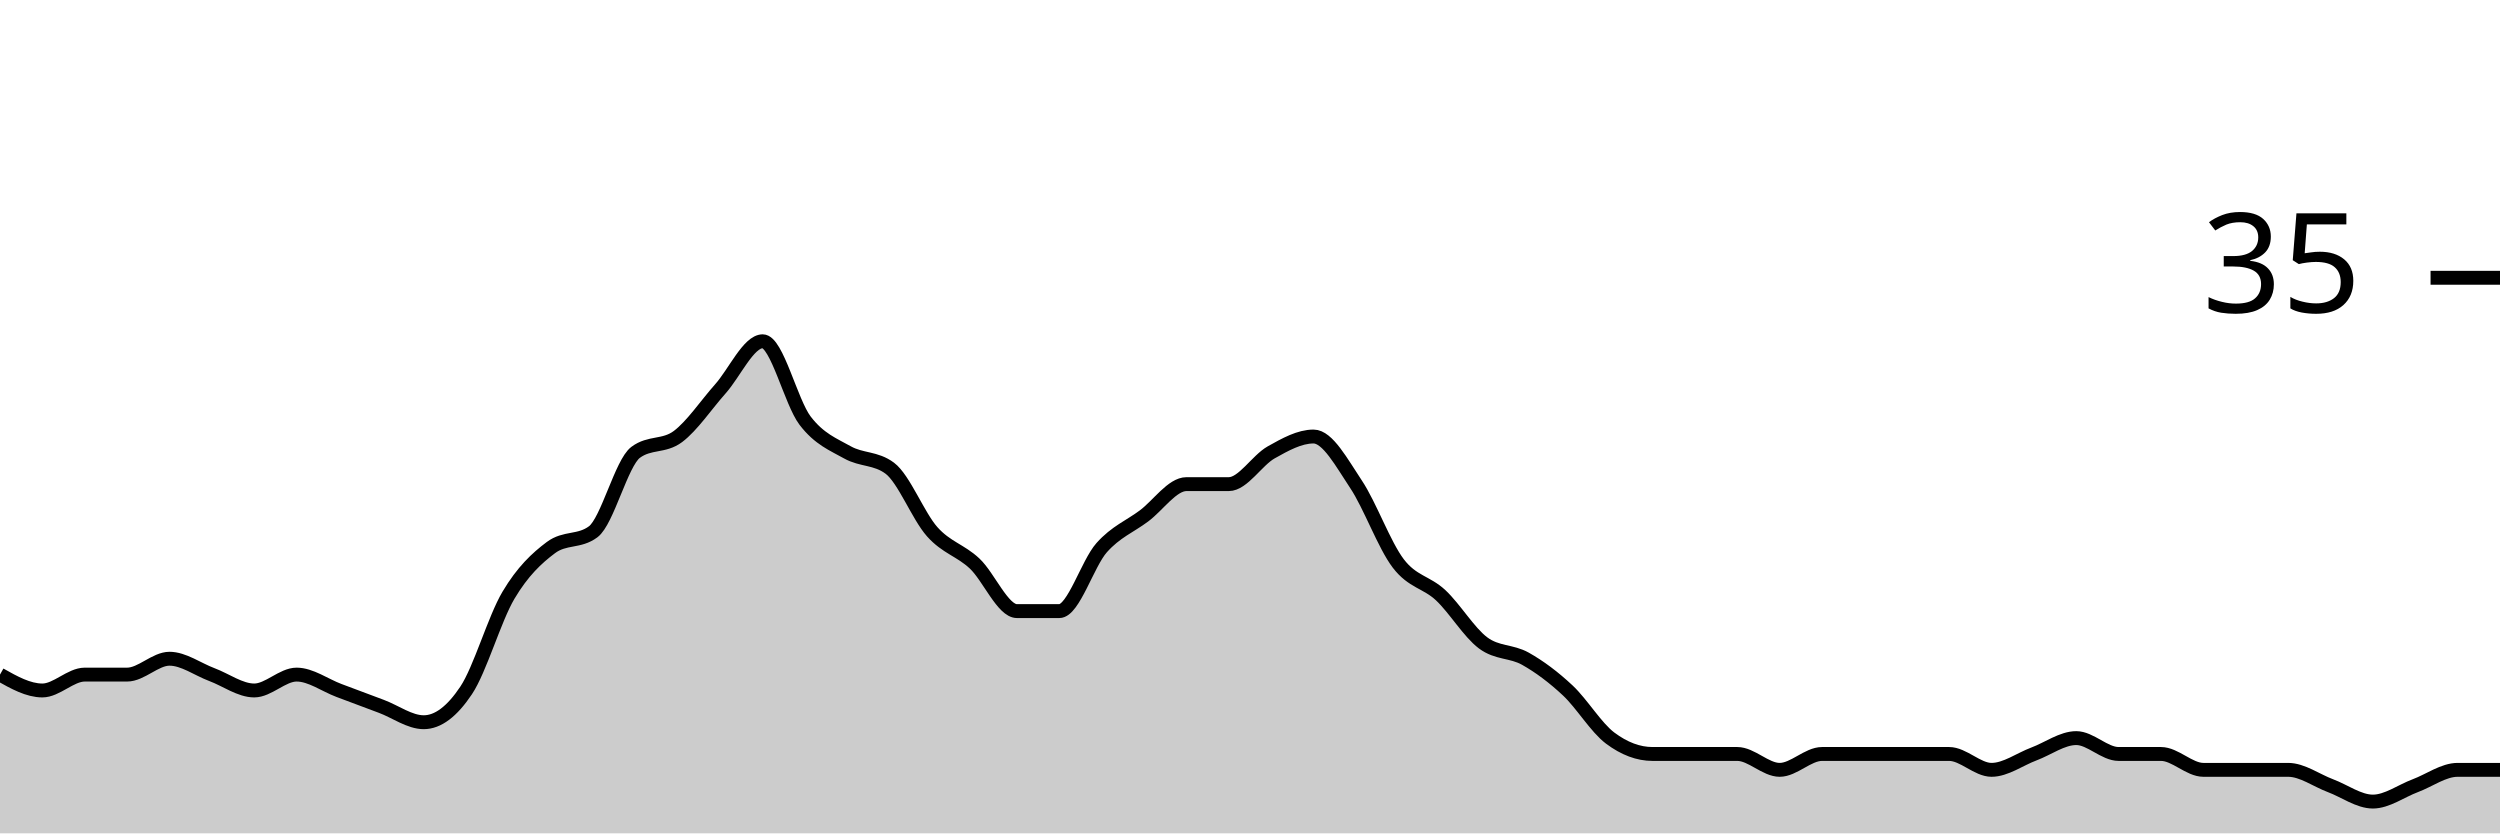
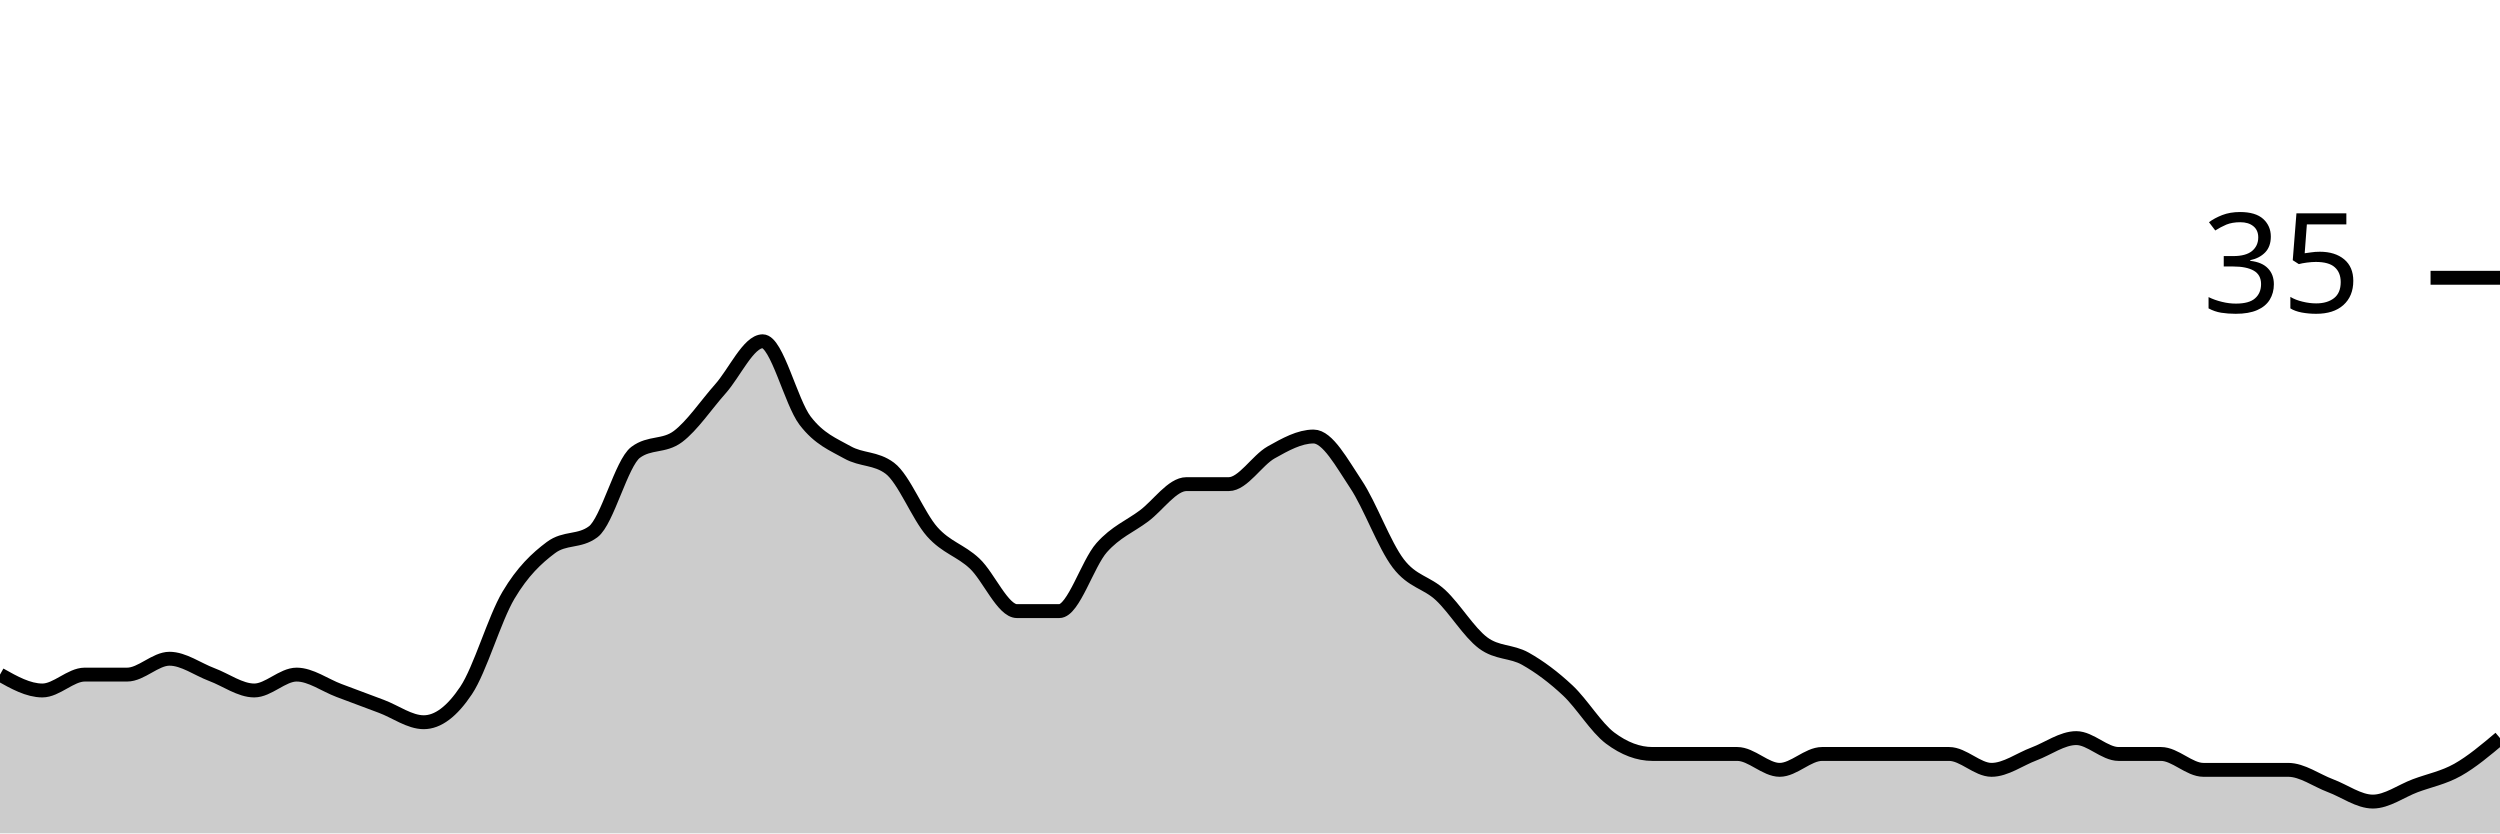
<svg xmlns="http://www.w3.org/2000/svg" viewBox="0 0 180 60">
  <g transform="translate(0,20)">
-     <path class="area" fill="rgba(0, 0, 0, 0.2)" d="M0,28.571C1.017,29.143,2.034,29.714,3.051,29.714C4.068,29.714,5.085,28.571,6.102,28.571C7.119,28.571,8.136,28.571,9.153,28.571C10.169,28.571,11.186,27.429,12.203,27.429C13.22,27.429,14.237,28.19,15.254,28.571C16.271,28.952,17.288,29.714,18.305,29.714C19.322,29.714,20.339,28.571,21.356,28.571C22.373,28.571,23.39,29.333,24.407,29.714C25.424,30.095,26.441,30.476,27.458,30.857C28.475,31.238,29.492,32,30.508,32C31.525,32,32.542,31.238,33.559,29.714C34.576,28.19,35.593,24.571,36.61,22.857C37.627,21.143,38.644,20.19,39.661,19.429C40.678,18.667,41.695,19.048,42.712,18.286C43.729,17.524,44.746,13.333,45.763,12.571C46.78,11.81,47.797,12.19,48.814,11.429C49.831,10.667,50.847,9.143,51.864,8C52.881,6.857,53.898,4.571,54.915,4.571C55.932,4.571,56.949,8.952,57.966,10.286C58.983,11.619,60,12,61.017,12.571C62.034,13.143,63.051,12.952,64.068,13.714C65.085,14.476,66.102,17.143,67.119,18.286C68.136,19.429,69.153,19.619,70.169,20.571C71.186,21.524,72.203,24,73.22,24C74.237,24,75.254,24,76.271,24C77.288,24,78.305,20.571,79.322,19.429C80.339,18.286,81.356,17.905,82.373,17.143C83.39,16.381,84.407,14.857,85.424,14.857C86.441,14.857,87.458,14.857,88.475,14.857C89.492,14.857,90.508,13.143,91.525,12.571C92.542,12,93.559,11.429,94.576,11.429C95.593,11.429,96.61,13.333,97.627,14.857C98.644,16.381,99.661,19.238,100.678,20.571C101.695,21.905,102.712,21.905,103.729,22.857C104.746,23.81,105.763,25.524,106.78,26.286C107.797,27.048,108.814,26.857,109.831,27.429C110.847,28,111.864,28.762,112.881,29.714C113.898,30.667,114.915,32.381,115.932,33.143C116.949,33.905,117.966,34.286,118.983,34.286C120,34.286,121.017,34.286,122.034,34.286C123.051,34.286,124.068,34.286,125.085,34.286C126.102,34.286,127.119,35.429,128.136,35.429C129.153,35.429,130.169,34.286,131.186,34.286C132.203,34.286,133.22,34.286,134.237,34.286C135.254,34.286,136.271,34.286,137.288,34.286C138.305,34.286,139.322,34.286,140.339,34.286C141.356,34.286,142.373,35.429,143.39,35.429C144.407,35.429,145.424,34.667,146.441,34.286C147.458,33.905,148.475,33.143,149.492,33.143C150.508,33.143,151.525,34.286,152.542,34.286C153.559,34.286,154.576,34.286,155.593,34.286C156.61,34.286,157.627,35.429,158.644,35.429C159.661,35.429,160.678,35.429,161.695,35.429C162.712,35.429,163.729,35.429,164.746,35.429C165.763,35.429,166.78,36.19,167.797,36.571C168.814,36.952,169.831,37.714,170.847,37.714C171.864,37.714,172.881,36.952,173.898,36.571C174.915,36.19,175.932,35.429,176.949,35.429C177.966,35.429,178.983,35.429,180,35.429L180,40C178.983,40,177.966,40,176.949,40C175.932,40,174.915,40,173.898,40C172.881,40,171.864,40,170.847,40C169.831,40,168.814,40,167.797,40C166.78,40,165.763,40,164.746,40C163.729,40,162.712,40,161.695,40C160.678,40,159.661,40,158.644,40C157.627,40,156.61,40,155.593,40C154.576,40,153.559,40,152.542,40C151.525,40,150.508,40,149.492,40C148.475,40,147.458,40,146.441,40C145.424,40,144.407,40,143.39,40C142.373,40,141.356,40,140.339,40C139.322,40,138.305,40,137.288,40C136.271,40,135.254,40,134.237,40C133.22,40,132.203,40,131.186,40C130.169,40,129.153,40,128.136,40C127.119,40,126.102,40,125.085,40C124.068,40,123.051,40,122.034,40C121.017,40,120,40,118.983,40C117.966,40,116.949,40,115.932,40C114.915,40,113.898,40,112.881,40C111.864,40,110.847,40,109.831,40C108.814,40,107.797,40,106.78,40C105.763,40,104.746,40,103.729,40C102.712,40,101.695,40,100.678,40C99.661,40,98.644,40,97.627,40C96.61,40,95.593,40,94.576,40C93.559,40,92.542,40,91.525,40C90.508,40,89.492,40,88.475,40C87.458,40,86.441,40,85.424,40C84.407,40,83.39,40,82.373,40C81.356,40,80.339,40,79.322,40C78.305,40,77.288,40,76.271,40C75.254,40,74.237,40,73.22,40C72.203,40,71.186,40,70.169,40C69.153,40,68.136,40,67.119,40C66.102,40,65.085,40,64.068,40C63.051,40,62.034,40,61.017,40C60,40,58.983,40,57.966,40C56.949,40,55.932,40,54.915,40C53.898,40,52.881,40,51.864,40C50.847,40,49.831,40,48.814,40C47.797,40,46.78,40,45.763,40C44.746,40,43.729,40,42.712,40C41.695,40,40.678,40,39.661,40C38.644,40,37.627,40,36.61,40C35.593,40,34.576,40,33.559,40C32.542,40,31.525,40,30.508,40C29.492,40,28.475,40,27.458,40C26.441,40,25.424,40,24.407,40C23.39,40,22.373,40,21.356,40C20.339,40,19.322,40,18.305,40C17.288,40,16.271,40,15.254,40C14.237,40,13.22,40,12.203,40C11.186,40,10.169,40,9.153,40C8.136,40,7.119,40,6.102,40C5.085,40,4.068,40,3.051,40C2.034,40,1.017,40,0,40Z" />
-     <path class="line" stroke="black" fill="none" d="M0,28.571C1.017,29.143,2.034,29.714,3.051,29.714C4.068,29.714,5.085,28.571,6.102,28.571C7.119,28.571,8.136,28.571,9.153,28.571C10.169,28.571,11.186,27.429,12.203,27.429C13.22,27.429,14.237,28.19,15.254,28.571C16.271,28.952,17.288,29.714,18.305,29.714C19.322,29.714,20.339,28.571,21.356,28.571C22.373,28.571,23.39,29.333,24.407,29.714C25.424,30.095,26.441,30.476,27.458,30.857C28.475,31.238,29.492,32,30.508,32C31.525,32,32.542,31.238,33.559,29.714C34.576,28.19,35.593,24.571,36.61,22.857C37.627,21.143,38.644,20.19,39.661,19.429C40.678,18.667,41.695,19.048,42.712,18.286C43.729,17.524,44.746,13.333,45.763,12.571C46.78,11.81,47.797,12.19,48.814,11.429C49.831,10.667,50.847,9.143,51.864,8C52.881,6.857,53.898,4.571,54.915,4.571C55.932,4.571,56.949,8.952,57.966,10.286C58.983,11.619,60,12,61.017,12.571C62.034,13.143,63.051,12.952,64.068,13.714C65.085,14.476,66.102,17.143,67.119,18.286C68.136,19.429,69.153,19.619,70.169,20.571C71.186,21.524,72.203,24,73.22,24C74.237,24,75.254,24,76.271,24C77.288,24,78.305,20.571,79.322,19.429C80.339,18.286,81.356,17.905,82.373,17.143C83.39,16.381,84.407,14.857,85.424,14.857C86.441,14.857,87.458,14.857,88.475,14.857C89.492,14.857,90.508,13.143,91.525,12.571C92.542,12,93.559,11.429,94.576,11.429C95.593,11.429,96.61,13.333,97.627,14.857C98.644,16.381,99.661,19.238,100.678,20.571C101.695,21.905,102.712,21.905,103.729,22.857C104.746,23.81,105.763,25.524,106.78,26.286C107.797,27.048,108.814,26.857,109.831,27.429C110.847,28,111.864,28.762,112.881,29.714C113.898,30.667,114.915,32.381,115.932,33.143C116.949,33.905,117.966,34.286,118.983,34.286C120,34.286,121.017,34.286,122.034,34.286C123.051,34.286,124.068,34.286,125.085,34.286C126.102,34.286,127.119,35.429,128.136,35.429C129.153,35.429,130.169,34.286,131.186,34.286C132.203,34.286,133.22,34.286,134.237,34.286C135.254,34.286,136.271,34.286,137.288,34.286C138.305,34.286,139.322,34.286,140.339,34.286C141.356,34.286,142.373,35.429,143.39,35.429C144.407,35.429,145.424,34.667,146.441,34.286C147.458,33.905,148.475,33.143,149.492,33.143C150.508,33.143,151.525,34.286,152.542,34.286C153.559,34.286,154.576,34.286,155.593,34.286C156.61,34.286,157.627,35.429,158.644,35.429C159.661,35.429,160.678,35.429,161.695,35.429C162.712,35.429,163.729,35.429,164.746,35.429C165.763,35.429,166.78,36.19,167.797,36.571C168.814,36.952,169.831,37.714,170.847,37.714C171.864,37.714,172.881,36.952,173.898,36.571C174.915,36.19,175.932,35.429,176.949,35.429C177.966,35.429,178.983,35.429,180,35.429" />
+     <path class="area" fill="rgba(0, 0, 0, 0.2)" d="M0,28.571C1.017,29.143,2.034,29.714,3.051,29.714C4.068,29.714,5.085,28.571,6.102,28.571C7.119,28.571,8.136,28.571,9.153,28.571C10.169,28.571,11.186,27.429,12.203,27.429C13.22,27.429,14.237,28.19,15.254,28.571C16.271,28.952,17.288,29.714,18.305,29.714C19.322,29.714,20.339,28.571,21.356,28.571C22.373,28.571,23.39,29.333,24.407,29.714C25.424,30.095,26.441,30.476,27.458,30.857C28.475,31.238,29.492,32,30.508,32C31.525,32,32.542,31.238,33.559,29.714C34.576,28.19,35.593,24.571,36.61,22.857C37.627,21.143,38.644,20.19,39.661,19.429C40.678,18.667,41.695,19.048,42.712,18.286C43.729,17.524,44.746,13.333,45.763,12.571C46.78,11.81,47.797,12.19,48.814,11.429C49.831,10.667,50.847,9.143,51.864,8C52.881,6.857,53.898,4.571,54.915,4.571C55.932,4.571,56.949,8.952,57.966,10.286C58.983,11.619,60,12,61.017,12.571C62.034,13.143,63.051,12.952,64.068,13.714C65.085,14.476,66.102,17.143,67.119,18.286C68.136,19.429,69.153,19.619,70.169,20.571C71.186,21.524,72.203,24,73.22,24C74.237,24,75.254,24,76.271,24C77.288,24,78.305,20.571,79.322,19.429C80.339,18.286,81.356,17.905,82.373,17.143C83.39,16.381,84.407,14.857,85.424,14.857C86.441,14.857,87.458,14.857,88.475,14.857C89.492,14.857,90.508,13.143,91.525,12.571C92.542,12,93.559,11.429,94.576,11.429C95.593,11.429,96.61,13.333,97.627,14.857C98.644,16.381,99.661,19.238,100.678,20.571C101.695,21.905,102.712,21.905,103.729,22.857C104.746,23.81,105.763,25.524,106.78,26.286C107.797,27.048,108.814,26.857,109.831,27.429C110.847,28,111.864,28.762,112.881,29.714C113.898,30.667,114.915,32.381,115.932,33.143C116.949,33.905,117.966,34.286,118.983,34.286C120,34.286,121.017,34.286,122.034,34.286C123.051,34.286,124.068,34.286,125.085,34.286C126.102,34.286,127.119,35.429,128.136,35.429C129.153,35.429,130.169,34.286,131.186,34.286C132.203,34.286,133.22,34.286,134.237,34.286C135.254,34.286,136.271,34.286,137.288,34.286C138.305,34.286,139.322,34.286,140.339,34.286C141.356,34.286,142.373,35.429,143.39,35.429C144.407,35.429,145.424,34.667,146.441,34.286C147.458,33.905,148.475,33.143,149.492,33.143C150.508,33.143,151.525,34.286,152.542,34.286C153.559,34.286,154.576,34.286,155.593,34.286C156.61,34.286,157.627,35.429,158.644,35.429C159.661,35.429,160.678,35.429,161.695,35.429C162.712,35.429,163.729,35.429,164.746,35.429C165.763,35.429,166.78,36.19,167.797,36.571C168.814,36.952,169.831,37.714,170.847,37.714C171.864,37.714,172.881,36.952,173.898,36.571C174.915,36.19,175.932,36,176.949,35.429C177.966,34.857,178.983,34,180,33.143L180,40C178.983,40,177.966,40,176.949,40C175.932,40,174.915,40,173.898,40C172.881,40,171.864,40,170.847,40C169.831,40,168.814,40,167.797,40C166.78,40,165.763,40,164.746,40C163.729,40,162.712,40,161.695,40C160.678,40,159.661,40,158.644,40C157.627,40,156.61,40,155.593,40C154.576,40,153.559,40,152.542,40C151.525,40,150.508,40,149.492,40C148.475,40,147.458,40,146.441,40C145.424,40,144.407,40,143.39,40C142.373,40,141.356,40,140.339,40C139.322,40,138.305,40,137.288,40C136.271,40,135.254,40,134.237,40C133.22,40,132.203,40,131.186,40C130.169,40,129.153,40,128.136,40C127.119,40,126.102,40,125.085,40C124.068,40,123.051,40,122.034,40C121.017,40,120,40,118.983,40C117.966,40,116.949,40,115.932,40C114.915,40,113.898,40,112.881,40C111.864,40,110.847,40,109.831,40C108.814,40,107.797,40,106.78,40C105.763,40,104.746,40,103.729,40C102.712,40,101.695,40,100.678,40C99.661,40,98.644,40,97.627,40C96.61,40,95.593,40,94.576,40C93.559,40,92.542,40,91.525,40C90.508,40,89.492,40,88.475,40C87.458,40,86.441,40,85.424,40C84.407,40,83.39,40,82.373,40C81.356,40,80.339,40,79.322,40C78.305,40,77.288,40,76.271,40C75.254,40,74.237,40,73.22,40C72.203,40,71.186,40,70.169,40C69.153,40,68.136,40,67.119,40C66.102,40,65.085,40,64.068,40C63.051,40,62.034,40,61.017,40C60,40,58.983,40,57.966,40C56.949,40,55.932,40,54.915,40C53.898,40,52.881,40,51.864,40C50.847,40,49.831,40,48.814,40C47.797,40,46.78,40,45.763,40C44.746,40,43.729,40,42.712,40C41.695,40,40.678,40,39.661,40C38.644,40,37.627,40,36.61,40C35.593,40,34.576,40,33.559,40C32.542,40,31.525,40,30.508,40C29.492,40,28.475,40,27.458,40C26.441,40,25.424,40,24.407,40C23.39,40,22.373,40,21.356,40C20.339,40,19.322,40,18.305,40C17.288,40,16.271,40,15.254,40C14.237,40,13.22,40,12.203,40C11.186,40,10.169,40,9.153,40C8.136,40,7.119,40,6.102,40C5.085,40,4.068,40,3.051,40C2.034,40,1.017,40,0,40Z" />
+     <path class="line" stroke="black" fill="none" d="M0,28.571C1.017,29.143,2.034,29.714,3.051,29.714C4.068,29.714,5.085,28.571,6.102,28.571C7.119,28.571,8.136,28.571,9.153,28.571C10.169,28.571,11.186,27.429,12.203,27.429C13.22,27.429,14.237,28.19,15.254,28.571C16.271,28.952,17.288,29.714,18.305,29.714C19.322,29.714,20.339,28.571,21.356,28.571C22.373,28.571,23.39,29.333,24.407,29.714C25.424,30.095,26.441,30.476,27.458,30.857C28.475,31.238,29.492,32,30.508,32C31.525,32,32.542,31.238,33.559,29.714C34.576,28.19,35.593,24.571,36.61,22.857C37.627,21.143,38.644,20.19,39.661,19.429C40.678,18.667,41.695,19.048,42.712,18.286C43.729,17.524,44.746,13.333,45.763,12.571C46.78,11.81,47.797,12.19,48.814,11.429C49.831,10.667,50.847,9.143,51.864,8C52.881,6.857,53.898,4.571,54.915,4.571C55.932,4.571,56.949,8.952,57.966,10.286C58.983,11.619,60,12,61.017,12.571C62.034,13.143,63.051,12.952,64.068,13.714C65.085,14.476,66.102,17.143,67.119,18.286C68.136,19.429,69.153,19.619,70.169,20.571C71.186,21.524,72.203,24,73.22,24C74.237,24,75.254,24,76.271,24C77.288,24,78.305,20.571,79.322,19.429C80.339,18.286,81.356,17.905,82.373,17.143C83.39,16.381,84.407,14.857,85.424,14.857C86.441,14.857,87.458,14.857,88.475,14.857C89.492,14.857,90.508,13.143,91.525,12.571C92.542,12,93.559,11.429,94.576,11.429C95.593,11.429,96.61,13.333,97.627,14.857C98.644,16.381,99.661,19.238,100.678,20.571C101.695,21.905,102.712,21.905,103.729,22.857C104.746,23.81,105.763,25.524,106.78,26.286C107.797,27.048,108.814,26.857,109.831,27.429C110.847,28,111.864,28.762,112.881,29.714C113.898,30.667,114.915,32.381,115.932,33.143C116.949,33.905,117.966,34.286,118.983,34.286C120,34.286,121.017,34.286,122.034,34.286C123.051,34.286,124.068,34.286,125.085,34.286C126.102,34.286,127.119,35.429,128.136,35.429C129.153,35.429,130.169,34.286,131.186,34.286C132.203,34.286,133.22,34.286,134.237,34.286C135.254,34.286,136.271,34.286,137.288,34.286C138.305,34.286,139.322,34.286,140.339,34.286C141.356,34.286,142.373,35.429,143.39,35.429C144.407,35.429,145.424,34.667,146.441,34.286C147.458,33.905,148.475,33.143,149.492,33.143C150.508,33.143,151.525,34.286,152.542,34.286C153.559,34.286,154.576,34.286,155.593,34.286C156.61,34.286,157.627,35.429,158.644,35.429C159.661,35.429,160.678,35.429,161.695,35.429C162.712,35.429,163.729,35.429,164.746,35.429C165.763,35.429,166.78,36.19,167.797,36.571C168.814,36.952,169.831,37.714,170.847,37.714C171.864,37.714,172.881,36.952,173.898,36.571C174.915,36.19,175.932,36,176.949,35.429C177.966,34.857,178.983,34,180,33.143" />
    <path class="axis-ceiling" stroke-width="1" stroke="black" fill="none" d="M175,0L180,0" />
    <text class="axis-ceiling-label" font-family="sans-serif" text-anchor="end" font-size="10px" x="170" y="2.5">35</text>
  </g>
</svg>
